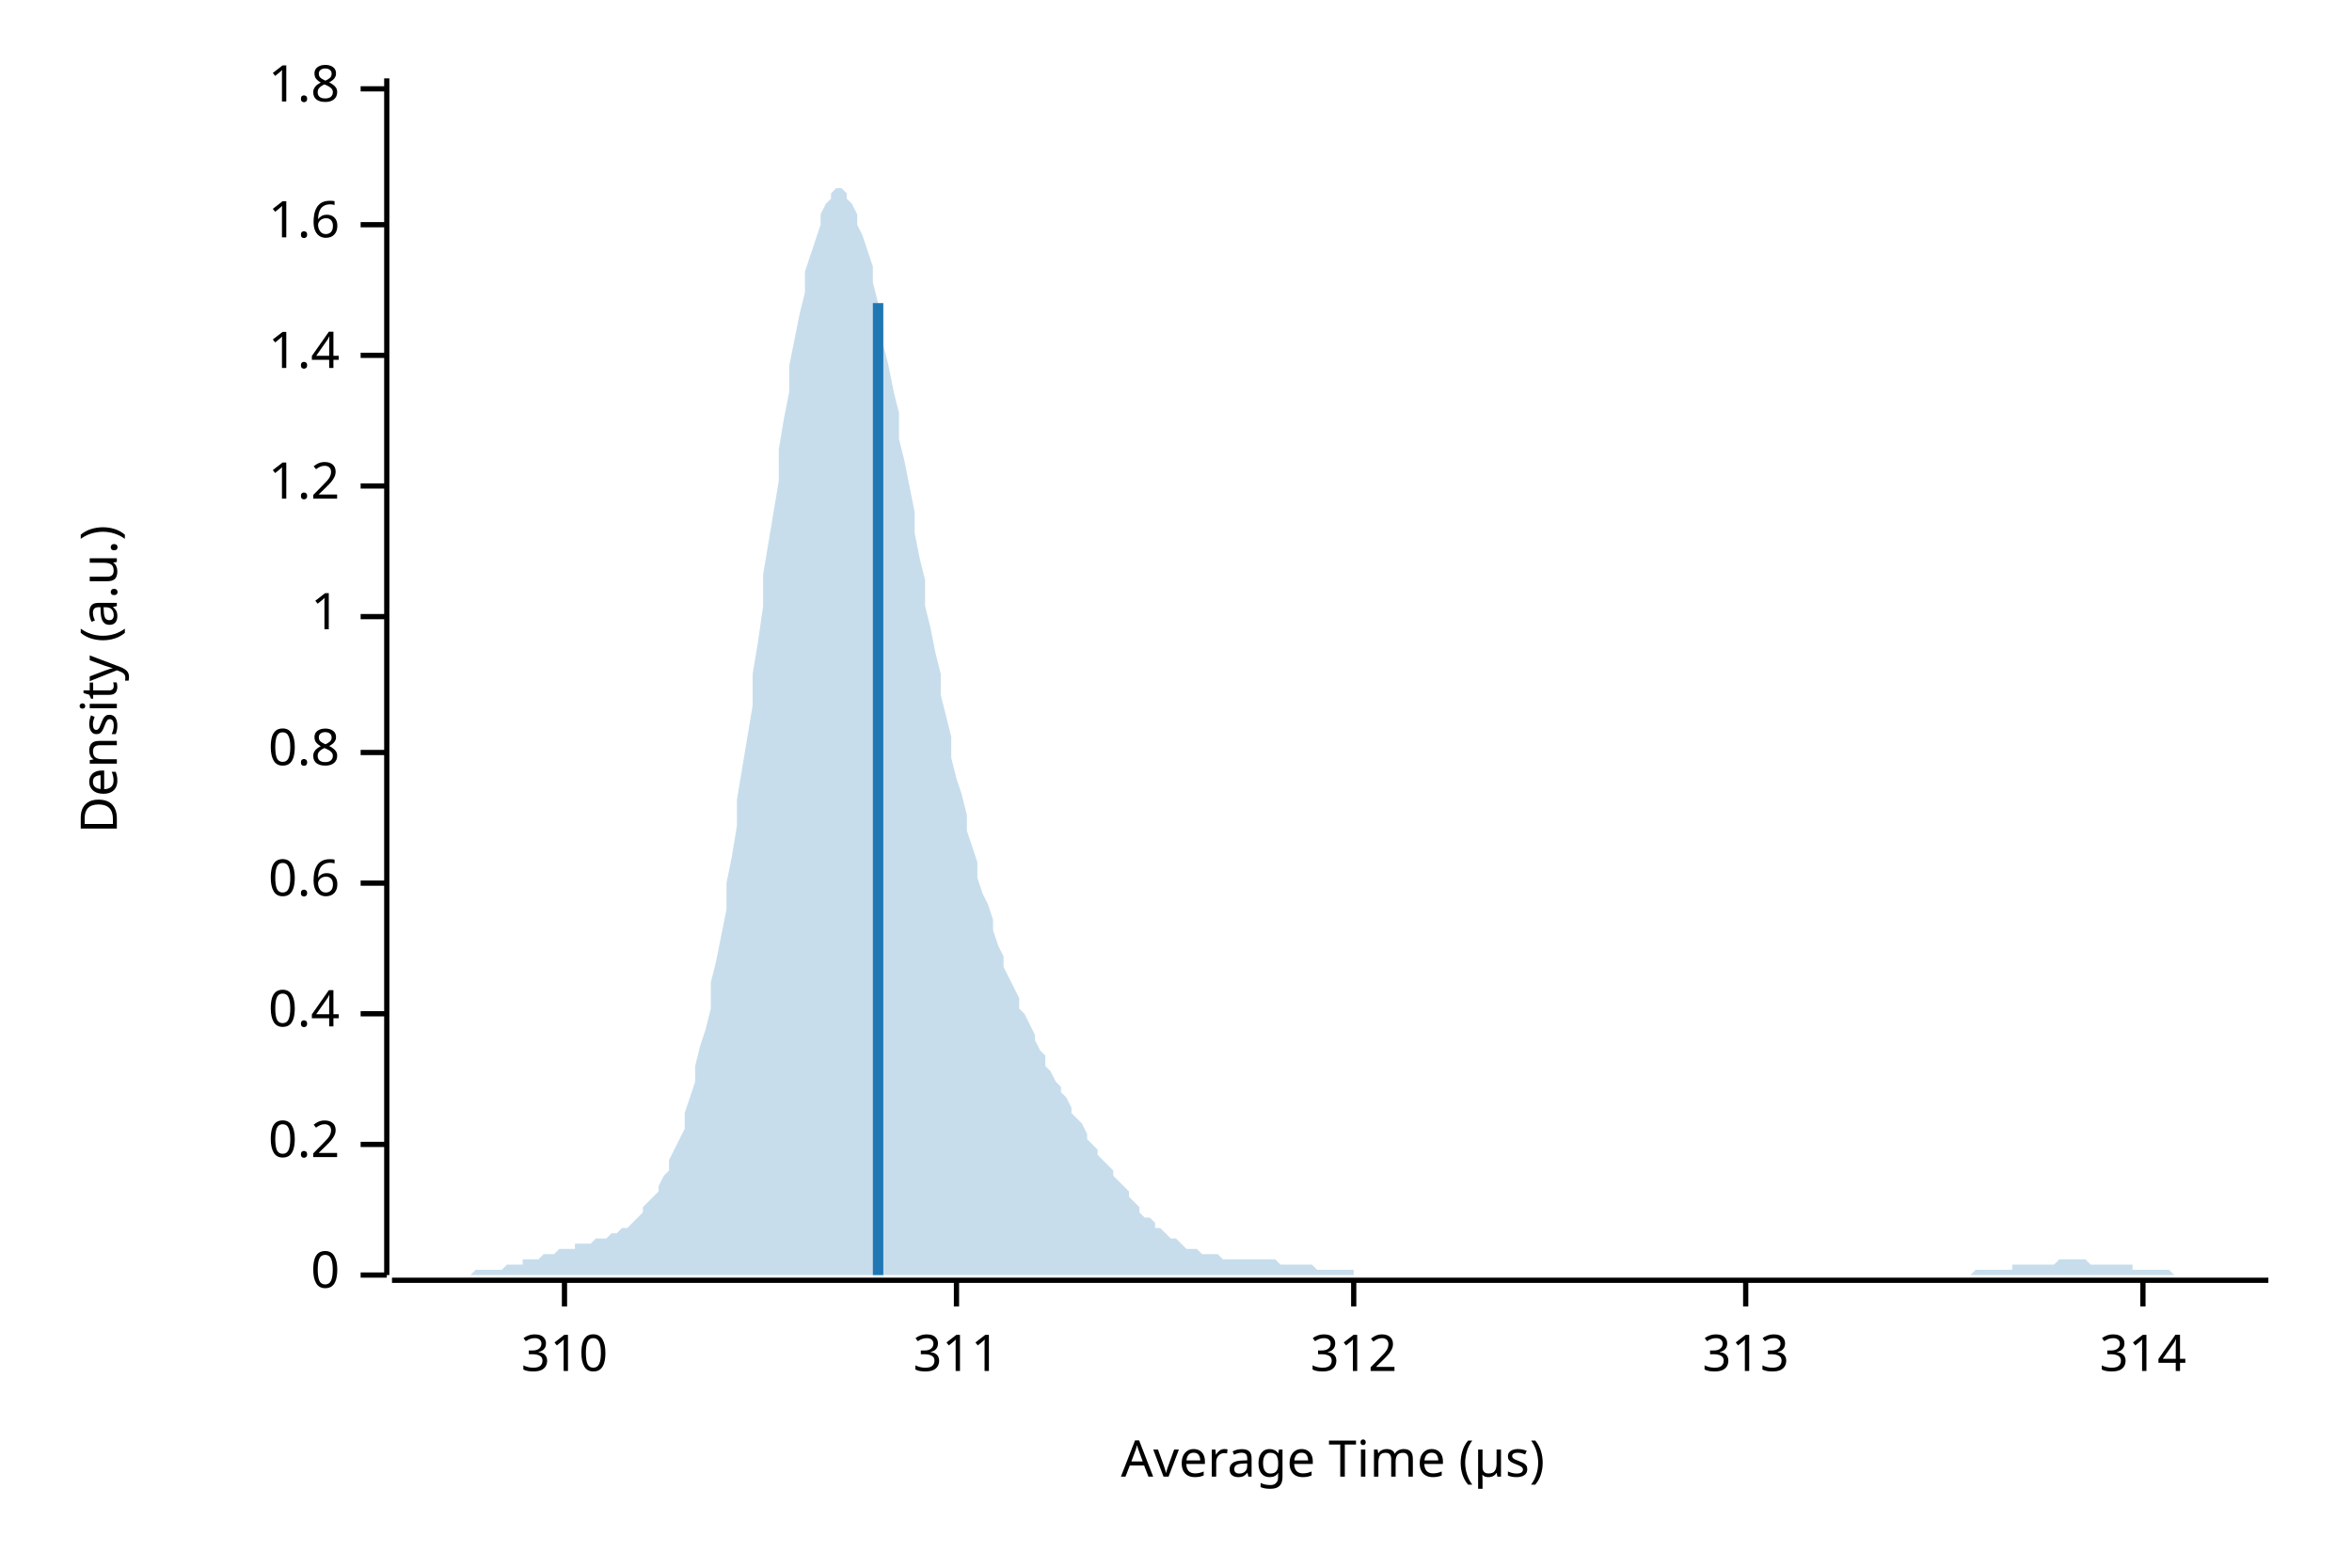
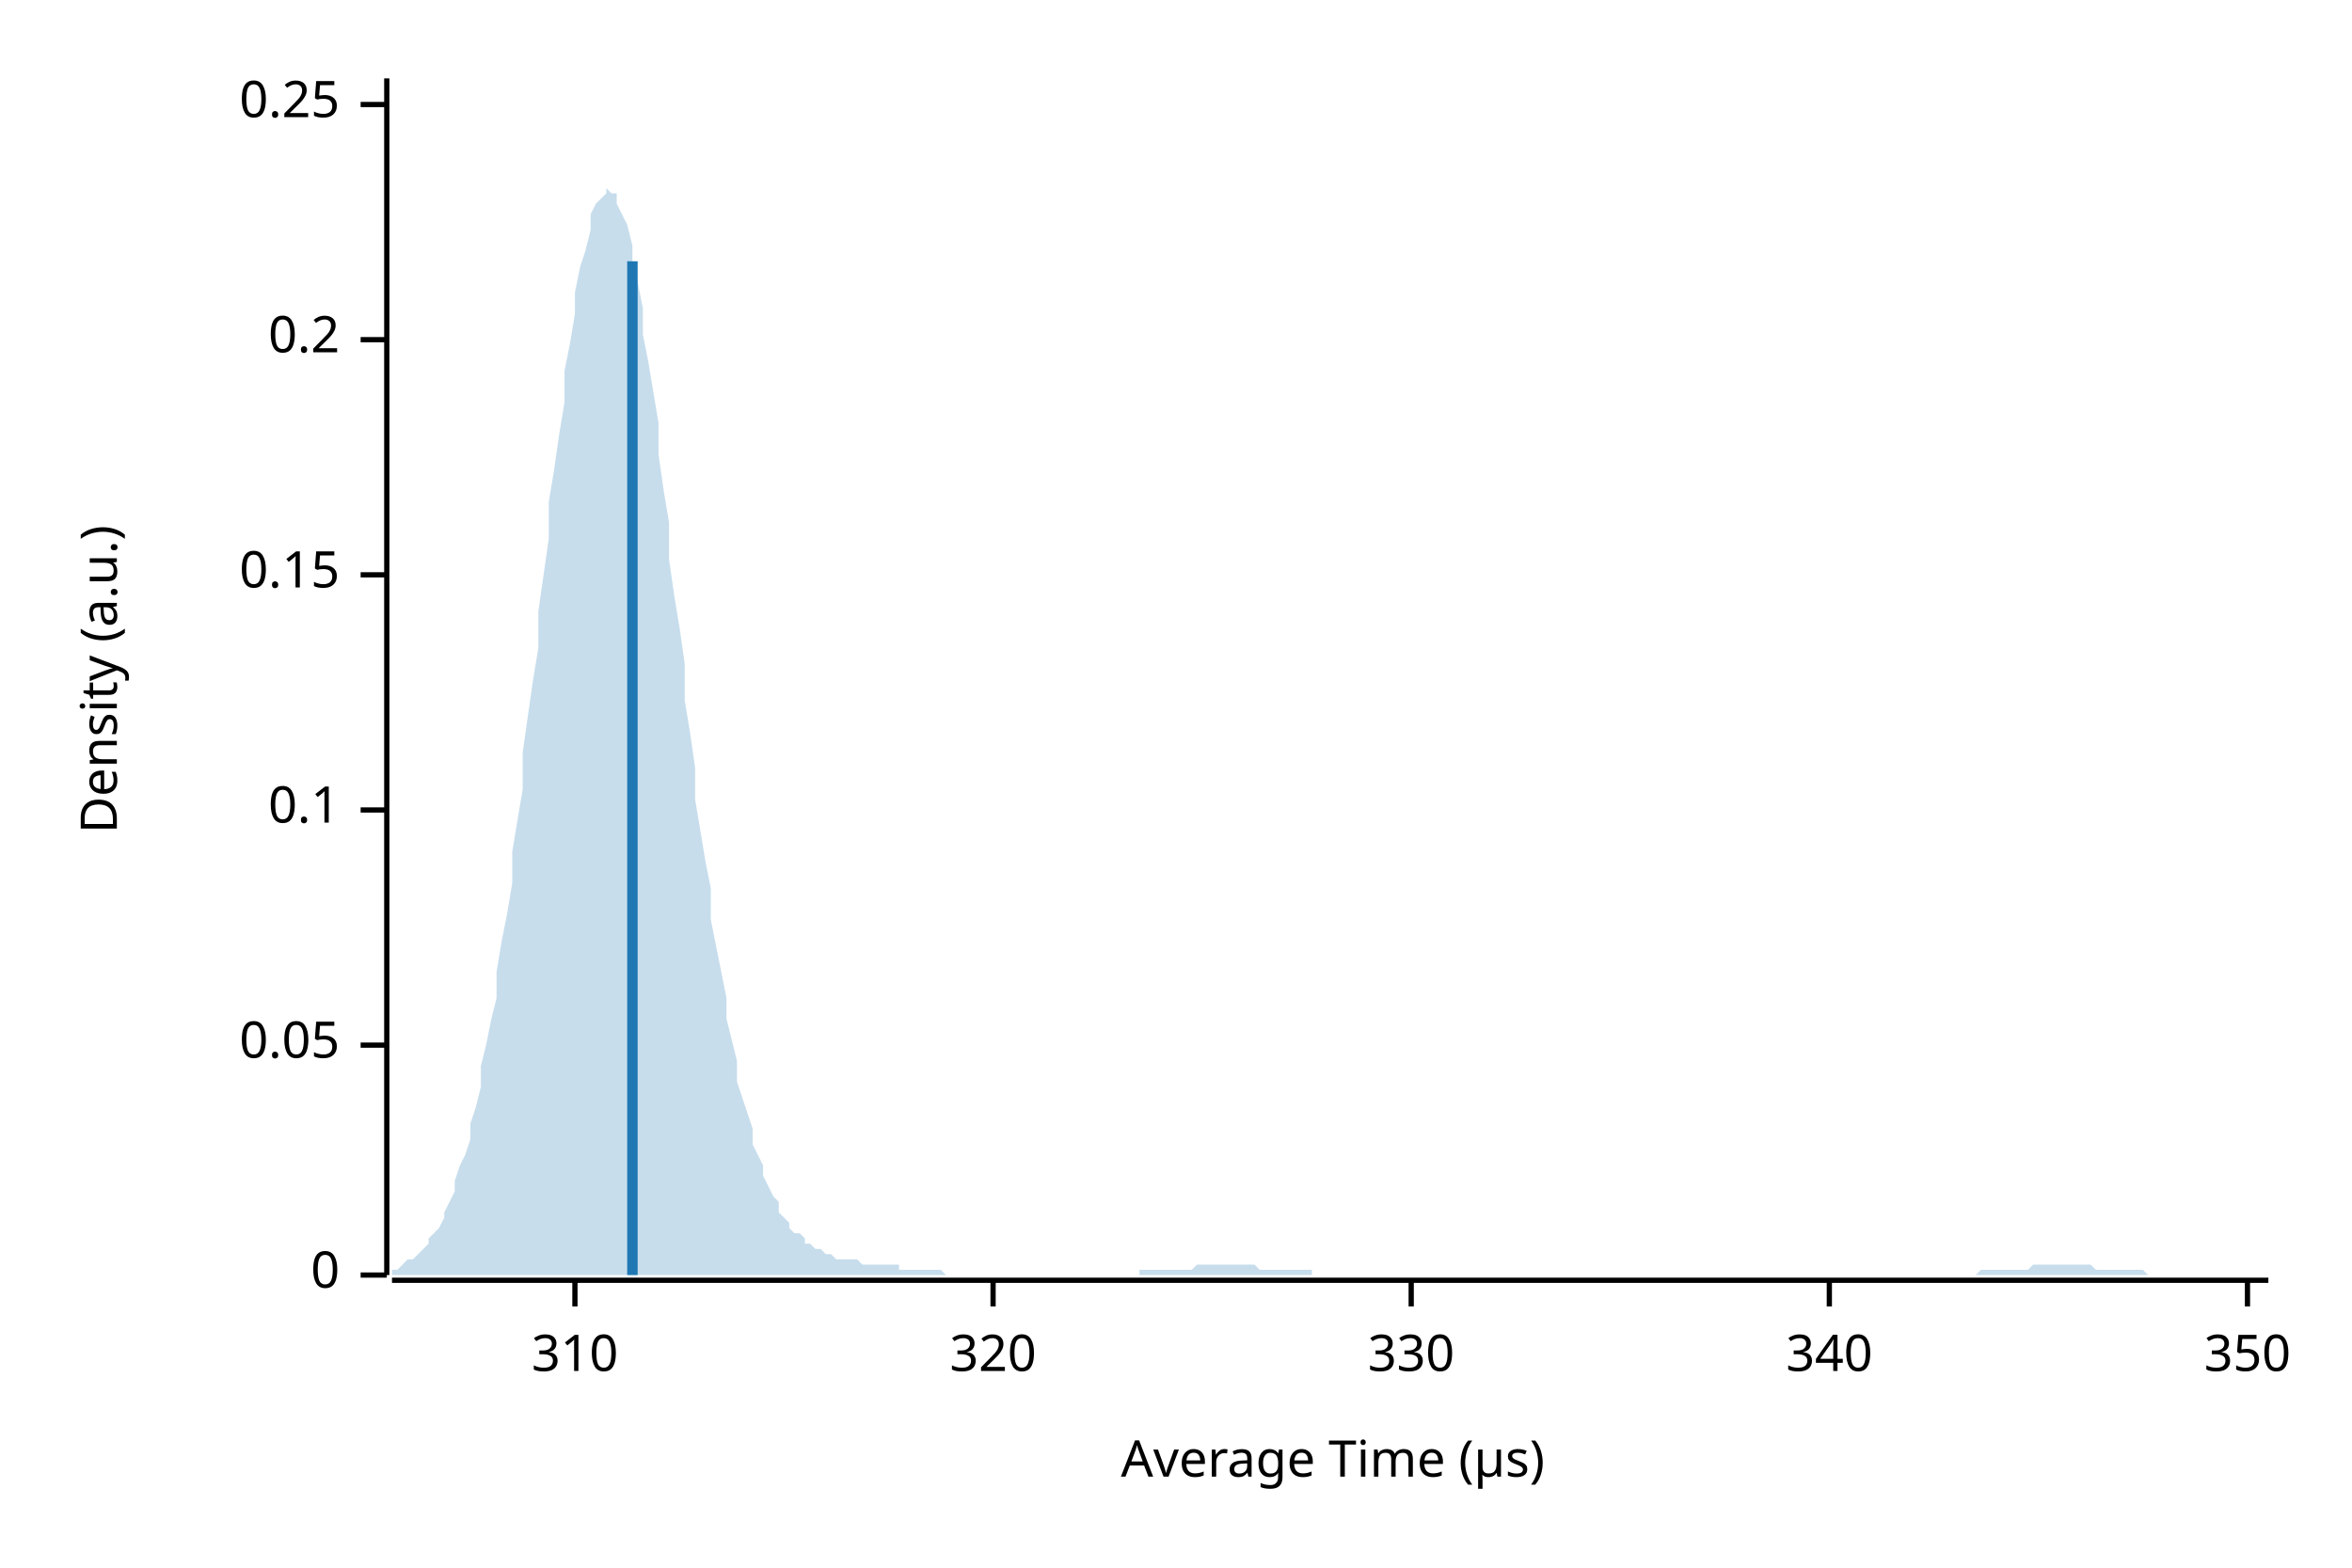
<svg xmlns="http://www.w3.org/2000/svg" width="450" height="300" viewBox="0 0 450 300">
  <text x="15" y="130" dy="0.76em" text-anchor="middle" font-family="sans-serif" font-size="9.677" opacity="1" fill="#000000" transform="rotate(270, 15, 130)">
Density (a.u.)
</text>
  <text x="255" y="285" dy="-0.5ex" text-anchor="middle" font-family="sans-serif" font-size="9.677" opacity="1" fill="#000000">
Average Time (µs)
</text>
  <polyline fill="none" opacity="1" stroke="#000000" stroke-width="1" points="74,15 74,244 " />
  <text x="65" y="244" dy="0.5ex" text-anchor="end" font-family="sans-serif" font-size="9.677" opacity="1" fill="#000000">
0
</text>
  <polyline fill="none" opacity="1" stroke="#000000" stroke-width="1" points="69,244 74,244 " />
-   <text x="65" y="219" dy="0.5ex" text-anchor="end" font-family="sans-serif" font-size="9.677" opacity="1" fill="#000000">
+   <text x="65" y="200" dy="0.5ex" text-anchor="end" font-family="sans-serif" font-size="9.677" opacity="1" fill="#000000">
+ 0.05
+ </text>
+   <polyline fill="none" opacity="1" stroke="#000000" stroke-width="1" points="69,200 74,200 " />
+   <text x="65" y="155" dy="0.5ex" text-anchor="end" font-family="sans-serif" font-size="9.677" opacity="1" fill="#000000">
+ 0.1
+ </text>
+   <polyline fill="none" opacity="1" stroke="#000000" stroke-width="1" points="69,155 74,155 " />
+   <text x="65" y="110" dy="0.5ex" text-anchor="end" font-family="sans-serif" font-size="9.677" opacity="1" fill="#000000">
+ 0.15
+ </text>
+   <polyline fill="none" opacity="1" stroke="#000000" stroke-width="1" points="69,110 74,110 " />
+   <text x="65" y="65" dy="0.5ex" text-anchor="end" font-family="sans-serif" font-size="9.677" opacity="1" fill="#000000">
0.2
</text>
-   <polyline fill="none" opacity="1" stroke="#000000" stroke-width="1" points="69,219 74,219 " />
-   <text x="65" y="194" dy="0.5ex" text-anchor="end" font-family="sans-serif" font-size="9.677" opacity="1" fill="#000000">
- 0.4
+   <polyline fill="none" opacity="1" stroke="#000000" stroke-width="1" points="69,65 74,65 " />
+   <text x="65" y="20" dy="0.5ex" text-anchor="end" font-family="sans-serif" font-size="9.677" opacity="1" fill="#000000">
+ 0.25
</text>
-   <polyline fill="none" opacity="1" stroke="#000000" stroke-width="1" points="69,194 74,194 " />
-   <text x="65" y="169" dy="0.5ex" text-anchor="end" font-family="sans-serif" font-size="9.677" opacity="1" fill="#000000">
- 0.6
- </text>
-   <polyline fill="none" opacity="1" stroke="#000000" stroke-width="1" points="69,169 74,169 " />
-   <text x="65" y="144" dy="0.5ex" text-anchor="end" font-family="sans-serif" font-size="9.677" opacity="1" fill="#000000">
- 0.8
- </text>
-   <polyline fill="none" opacity="1" stroke="#000000" stroke-width="1" points="69,144 74,144 " />
-   <text x="65" y="118" dy="0.5ex" text-anchor="end" font-family="sans-serif" font-size="9.677" opacity="1" fill="#000000">
- 1
- </text>
-   <polyline fill="none" opacity="1" stroke="#000000" stroke-width="1" points="69,118 74,118 " />
-   <text x="65" y="93" dy="0.5ex" text-anchor="end" font-family="sans-serif" font-size="9.677" opacity="1" fill="#000000">
- 1.2
- </text>
-   <polyline fill="none" opacity="1" stroke="#000000" stroke-width="1" points="69,93 74,93 " />
-   <text x="65" y="68" dy="0.5ex" text-anchor="end" font-family="sans-serif" font-size="9.677" opacity="1" fill="#000000">
- 1.4
- </text>
-   <polyline fill="none" opacity="1" stroke="#000000" stroke-width="1" points="69,68 74,68 " />
-   <text x="65" y="43" dy="0.5ex" text-anchor="end" font-family="sans-serif" font-size="9.677" opacity="1" fill="#000000">
- 1.6
- </text>
-   <polyline fill="none" opacity="1" stroke="#000000" stroke-width="1" points="69,43 74,43 " />
-   <text x="65" y="17" dy="0.5ex" text-anchor="end" font-family="sans-serif" font-size="9.677" opacity="1" fill="#000000">
- 1.8
- </text>
-   <polyline fill="none" opacity="1" stroke="#000000" stroke-width="1" points="69,17 74,17 " />
+   <polyline fill="none" opacity="1" stroke="#000000" stroke-width="1" points="69,20 74,20 " />
  <polyline fill="none" opacity="1" stroke="#000000" stroke-width="1" points="75,245 434,245 " />
-   <text x="108" y="255" dy="0.76em" text-anchor="middle" font-family="sans-serif" font-size="9.677" opacity="1" fill="#000000">
+   <text x="110" y="255" dy="0.76em" text-anchor="middle" font-family="sans-serif" font-size="9.677" opacity="1" fill="#000000">
310
</text>
-   <polyline fill="none" opacity="1" stroke="#000000" stroke-width="1" points="108,245 108,250 " />
-   <text x="183" y="255" dy="0.76em" text-anchor="middle" font-family="sans-serif" font-size="9.677" opacity="1" fill="#000000">
- 311
+   <polyline fill="none" opacity="1" stroke="#000000" stroke-width="1" points="110,245 110,250 " />
+   <text x="190" y="255" dy="0.76em" text-anchor="middle" font-family="sans-serif" font-size="9.677" opacity="1" fill="#000000">
+ 320
</text>
-   <polyline fill="none" opacity="1" stroke="#000000" stroke-width="1" points="183,245 183,250 " />
-   <text x="259" y="255" dy="0.76em" text-anchor="middle" font-family="sans-serif" font-size="9.677" opacity="1" fill="#000000">
- 312
+   <polyline fill="none" opacity="1" stroke="#000000" stroke-width="1" points="190,245 190,250 " />
+   <text x="270" y="255" dy="0.76em" text-anchor="middle" font-family="sans-serif" font-size="9.677" opacity="1" fill="#000000">
+ 330
</text>
-   <polyline fill="none" opacity="1" stroke="#000000" stroke-width="1" points="259,245 259,250 " />
-   <text x="334" y="255" dy="0.76em" text-anchor="middle" font-family="sans-serif" font-size="9.677" opacity="1" fill="#000000">
- 313
+   <polyline fill="none" opacity="1" stroke="#000000" stroke-width="1" points="270,245 270,250 " />
+   <text x="350" y="255" dy="0.76em" text-anchor="middle" font-family="sans-serif" font-size="9.677" opacity="1" fill="#000000">
+ 340
</text>
-   <polyline fill="none" opacity="1" stroke="#000000" stroke-width="1" points="334,245 334,250 " />
-   <text x="410" y="255" dy="0.76em" text-anchor="middle" font-family="sans-serif" font-size="9.677" opacity="1" fill="#000000">
- 314
+   <polyline fill="none" opacity="1" stroke="#000000" stroke-width="1" points="350,245 350,250 " />
+   <text x="430" y="255" dy="0.76em" text-anchor="middle" font-family="sans-serif" font-size="9.677" opacity="1" fill="#000000">
+ 350
</text>
-   <polyline fill="none" opacity="1" stroke="#000000" stroke-width="1" points="410,245 410,250 " />
-   <polygon opacity="0.25" fill="#1F78B4" points="75,244 75,244 76,244 77,244 77,244 78,244 79,244 80,244 80,244 81,244 82,244 82,244 83,244 84,244 85,244 85,244 86,244 87,244 87,244 88,244 89,244 90,244 90,244 91,243 92,243 92,243 93,243 94,243 95,243 95,243 96,243 97,242 98,242 98,242 99,242 100,242 100,241 101,241 102,241 103,241 103,241 104,240 105,240 105,240 106,240 107,239 108,239 108,239 109,239 110,239 110,238 111,238 112,238 113,238 113,238 114,237 115,237 116,237 116,237 117,236 118,236 118,236 119,235 120,235 121,234 121,234 122,233 123,232 123,231 124,230 125,229 126,228 126,227 127,225 128,224 128,222 129,220 130,218 131,216 131,213 132,210 133,207 133,204 134,200 135,197 136,193 136,188 137,184 138,179 139,174 139,169 140,164 141,158 141,153 142,147 143,141 144,135 144,129 145,123 146,116 146,110 147,104 148,98 149,92 149,86 150,80 151,75 151,70 152,65 153,60 154,56 154,52 155,49 156,46 157,43 157,41 158,39 159,38 159,37 160,36 161,36 162,37 162,38 163,39 164,41 164,43 165,45 166,48 167,51 167,54 168,58 169,62 169,66 170,70 171,75 172,79 172,84 173,88 174,93 175,98 175,102 176,107 177,111 177,116 178,120 179,125 180,129 180,133 181,137 182,141 182,145 183,149 184,152 185,156 185,159 186,162 187,165 187,168 188,171 189,173 190,176 190,178 191,181 192,183 192,185 193,187 194,189 195,191 195,193 196,194 197,196 198,198 198,199 199,201 200,202 200,204 201,205 202,207 203,208 203,209 204,210 205,212 205,213 206,214 207,215 208,217 208,218 209,219 210,220 210,221 211,222 212,223 213,224 213,225 214,226 215,227 216,228 216,229 217,230 218,231 218,232 219,233 220,233 221,234 221,235 222,235 223,236 223,236 224,237 225,237 226,238 226,238 227,239 228,239 228,239 229,239 230,240 231,240 231,240 232,240 233,240 233,240 234,241 235,241 236,241 236,241 237,241 238,241 239,241 239,241 240,241 241,241 241,241 242,241 243,241 244,241 244,241 245,242 246,242 246,242 247,242 248,242 249,242 249,242 250,242 251,242 251,242 252,243 253,243 254,243 254,243 255,243 256,243 257,243 257,243 258,243 259,243 259,244 260,244 261,244 262,244 262,244 263,244 264,244 264,244 265,244 266,244 267,244 267,244 268,244 269,244 269,244 270,244 271,244 272,244 272,244 273,244 274,244 275,244 275,244 276,244 277,244 277,244 278,244 279,244 280,244 280,244 281,244 282,244 282,244 283,244 284,244 285,244 285,244 286,244 287,244 287,244 288,244 289,244 290,244 290,244 291,244 292,244 292,244 293,244 294,244 295,244 295,244 296,244 297,244 298,244 298,244 299,244 300,244 300,244 301,244 302,244 303,244 303,244 304,244 305,244 305,244 306,244 307,244 308,244 308,244 309,244 310,244 310,244 311,244 312,244 313,244 313,244 314,244 315,244 316,244 316,244 317,244 318,244 318,244 319,244 320,244 321,244 321,244 322,244 323,244 323,244 324,244 325,244 326,244 326,244 327,244 328,244 328,244 329,244 330,244 331,244 331,244 332,244 333,244 333,244 334,244 335,244 336,244 336,244 337,244 338,244 339,244 339,244 340,244 341,244 341,244 342,244 343,244 344,244 344,244 345,244 346,244 346,244 347,244 348,244 349,244 349,244 350,244 351,244 351,244 352,244 353,244 354,244 354,244 355,244 356,244 357,244 357,244 358,244 359,244 359,244 360,244 361,244 362,244 362,244 363,244 364,244 364,244 365,244 366,244 367,244 367,244 368,244 369,244 369,244 370,244 371,244 372,244 372,244 373,244 374,244 375,244 375,244 376,244 377,244 377,244 378,243 379,243 380,243 380,243 381,243 382,243 382,243 383,243 384,243 385,243 385,242 386,242 387,242 387,242 388,242 389,242 390,242 390,242 391,242 392,242 392,242 393,242 394,241 395,241 395,241 396,241 397,241 398,241 398,241 399,241 400,242 400,242 401,242 402,242 403,242 403,242 404,242 405,242 405,242 406,242 407,242 408,242 408,243 409,243 410,243 410,243 411,243 412,243 413,243 413,243 414,243 415,243 416,244 416,244 417,244 418,244 418,244 419,244 420,244 421,244 421,244 422,244 423,244 423,244 424,244 425,244 426,244 426,244 427,244 428,244 428,244 429,244 430,244 431,244 431,244 432,244 433,244 434,244 434,244 75,244 " />
-   <polyline fill="none" opacity="1" stroke="#1F78B4" stroke-width="2" points="168,244 168,58 " />
+   <polyline fill="none" opacity="1" stroke="#000000" stroke-width="1" points="430,245 430,250 " />
+   <polygon opacity="0.25" fill="#1F78B4" points="75,243 75,243 76,243 77,242 77,242 78,241 79,241 80,240 80,240 81,239 82,238 82,237 83,236 84,235 85,233 85,232 86,230 87,228 87,226 88,223 89,221 90,218 90,215 91,212 92,208 92,204 93,200 94,195 95,191 95,186 96,180 97,175 98,169 98,163 99,157 100,151 100,144 101,137 102,130 103,124 103,117 104,110 105,103 105,96 106,90 107,83 108,77 108,71 109,66 110,60 110,56 111,51 112,48 113,44 113,41 114,39 115,38 116,37 116,36 117,37 118,37 118,39 119,41 120,43 121,47 121,50 122,54 123,59 123,64 124,69 125,75 126,81 126,87 127,94 128,100 128,107 129,114 130,120 131,127 131,134 132,140 133,147 133,153 134,159 135,165 136,170 136,176 137,181 138,186 139,191 139,195 140,199 141,203 141,207 142,210 143,213 144,216 144,219 145,221 146,223 146,225 147,227 148,229 149,230 149,232 150,233 151,234 151,235 152,236 153,236 154,237 154,238 155,238 156,239 157,239 157,239 158,240 159,240 159,240 160,241 161,241 162,241 162,241 163,241 164,241 164,241 165,242 166,242 167,242 167,242 168,242 169,242 169,242 170,242 171,242 172,242 172,243 173,243 174,243 175,243 175,243 176,243 177,243 177,243 178,243 179,243 180,243 180,243 181,244 182,244 182,244 183,244 184,244 185,244 185,244 186,244 187,244 187,244 188,244 189,244 190,244 190,244 191,244 192,244 192,244 193,244 194,244 195,244 195,244 196,244 197,244 198,244 198,244 199,244 200,244 200,244 201,244 202,244 203,244 203,244 204,244 205,244 205,244 206,244 207,244 208,244 208,244 209,244 210,244 210,244 211,244 212,244 213,244 213,244 214,244 215,244 216,244 216,244 217,244 218,244 218,243 219,243 220,243 221,243 221,243 222,243 223,243 223,243 224,243 225,243 226,243 226,243 227,243 228,243 228,243 229,242 230,242 231,242 231,242 232,242 233,242 233,242 234,242 235,242 236,242 236,242 237,242 238,242 239,242 239,242 240,242 241,243 241,243 242,243 243,243 244,243 244,243 245,243 246,243 246,243 247,243 248,243 249,243 249,243 250,243 251,243 251,244 252,244 253,244 254,244 254,244 255,244 256,244 257,244 257,244 258,244 259,244 259,244 260,244 261,244 262,244 262,244 263,244 264,244 264,244 265,244 266,244 267,244 267,244 268,244 269,244 269,244 270,244 271,244 272,244 272,244 273,244 274,244 275,244 275,244 276,244 277,244 277,244 278,244 279,244 280,244 280,244 281,244 282,244 282,244 283,244 284,244 285,244 285,244 286,244 287,244 287,244 288,244 289,244 290,244 290,244 291,244 292,244 292,244 293,244 294,244 295,244 295,244 296,244 297,244 298,244 298,244 299,244 300,244 300,244 301,244 302,244 303,244 303,244 304,244 305,244 305,244 306,244 307,244 308,244 308,244 309,244 310,244 310,244 311,244 312,244 313,244 313,244 314,244 315,244 316,244 316,244 317,244 318,244 318,244 319,244 320,244 321,244 321,244 322,244 323,244 323,244 324,244 325,244 326,244 326,244 327,244 328,244 328,244 329,244 330,244 331,244 331,244 332,244 333,244 333,244 334,244 335,244 336,244 336,244 337,244 338,244 339,244 339,244 340,244 341,244 341,244 342,244 343,244 344,244 344,244 345,244 346,244 346,244 347,244 348,244 349,244 349,244 350,244 351,244 351,244 352,244 353,244 354,244 354,244 355,244 356,244 357,244 357,244 358,244 359,244 359,244 360,244 361,244 362,244 362,244 363,244 364,244 364,244 365,244 366,244 367,244 367,244 368,244 369,244 369,244 370,244 371,244 372,244 372,244 373,244 374,244 375,244 375,244 376,244 377,244 377,244 378,244 379,243 380,243 380,243 381,243 382,243 382,243 383,243 384,243 385,243 385,243 386,243 387,243 387,243 388,243 389,242 390,242 390,242 391,242 392,242 392,242 393,242 394,242 395,242 395,242 396,242 397,242 398,242 398,242 399,242 400,242 400,242 401,243 402,243 403,243 403,243 404,243 405,243 405,243 406,243 407,243 408,243 408,243 409,243 410,243 410,243 411,244 412,244 413,244 413,244 414,244 415,244 416,244 416,244 417,244 418,244 418,244 419,244 420,244 421,244 421,244 422,244 423,244 423,244 424,244 425,244 426,244 426,244 427,244 428,244 428,244 429,244 430,244 431,244 431,244 432,244 433,244 434,244 434,244 75,244 " />
+   <polyline fill="none" opacity="1" stroke="#1F78B4" stroke-width="2" points="121,244 121,50 " />
</svg>
